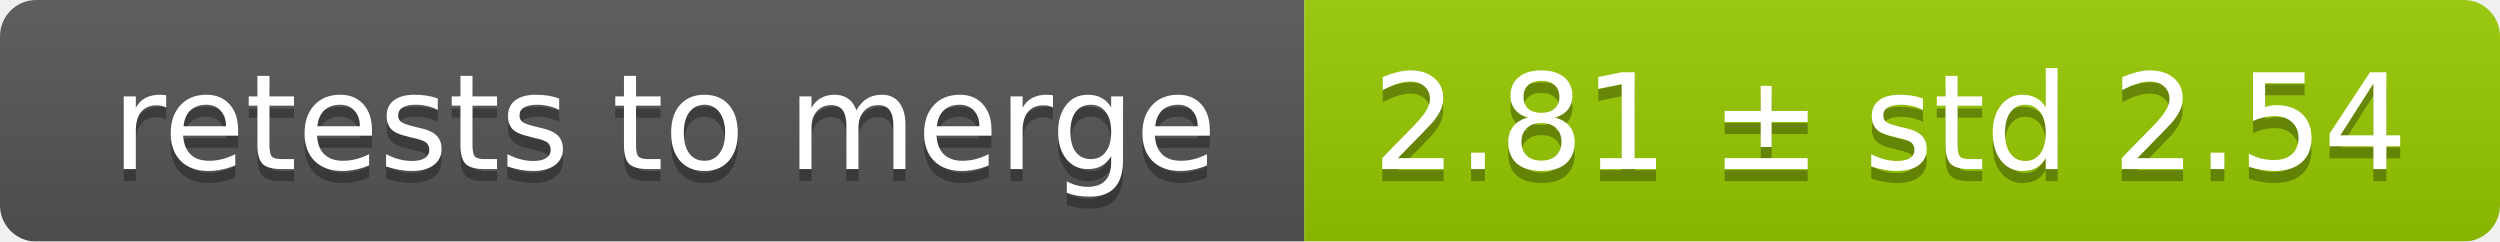
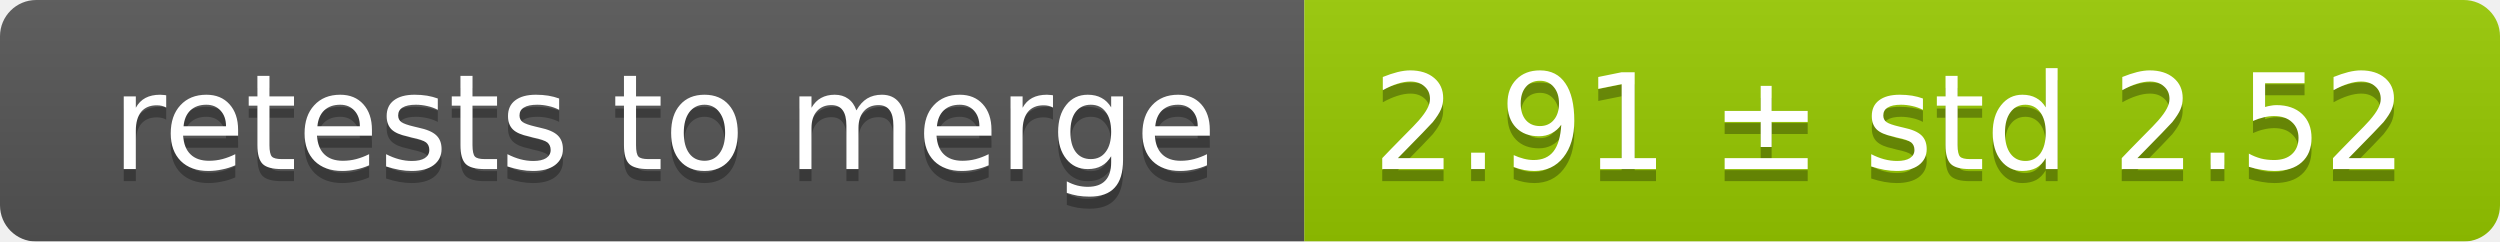
<svg xmlns="http://www.w3.org/2000/svg" width="207" height="20">
  <linearGradient id="smooth" x2="0" y2="100%">
    <stop offset="0" stop-color="#bbb" stop-opacity=".1" />
    <stop offset="1" stop-opacity=".1" />
  </linearGradient>
  <mask id="round">
    <rect width="207" height="20" rx="3" fill="#fff" />
  </mask>
  <g mask="url(#round)">
    <rect width="108" height="20" fill="#555" />
    <rect x="108" width="99" height="20" fill="#97ca00" />
    <rect width="207" height="20" fill="url(#smooth)" />
  </g>
  <g fill="#fff" text-anchor="middle" font-family="DejaVu Sans,Verdana,Geneva,sans-serif" font-size="11">
    <text x="55" y="15" fill="#010101" fill-opacity=".3">retests to merge</text>
    <text x="55" y="14">retests to merge</text>
-     <text x="156.5" y="15" fill="#010101" fill-opacity=".3">2.81 ± std 2.54</text>
-     <text x="156.5" y="14">2.81 ± std 2.54</text>
+     <text x="156.5" y="15" fill="#010101" fill-opacity=".3">2.91 ± std 2.52</text>
+     <text x="156.5" y="14">2.91 ± std 2.52</text>
  </g>
</svg>
